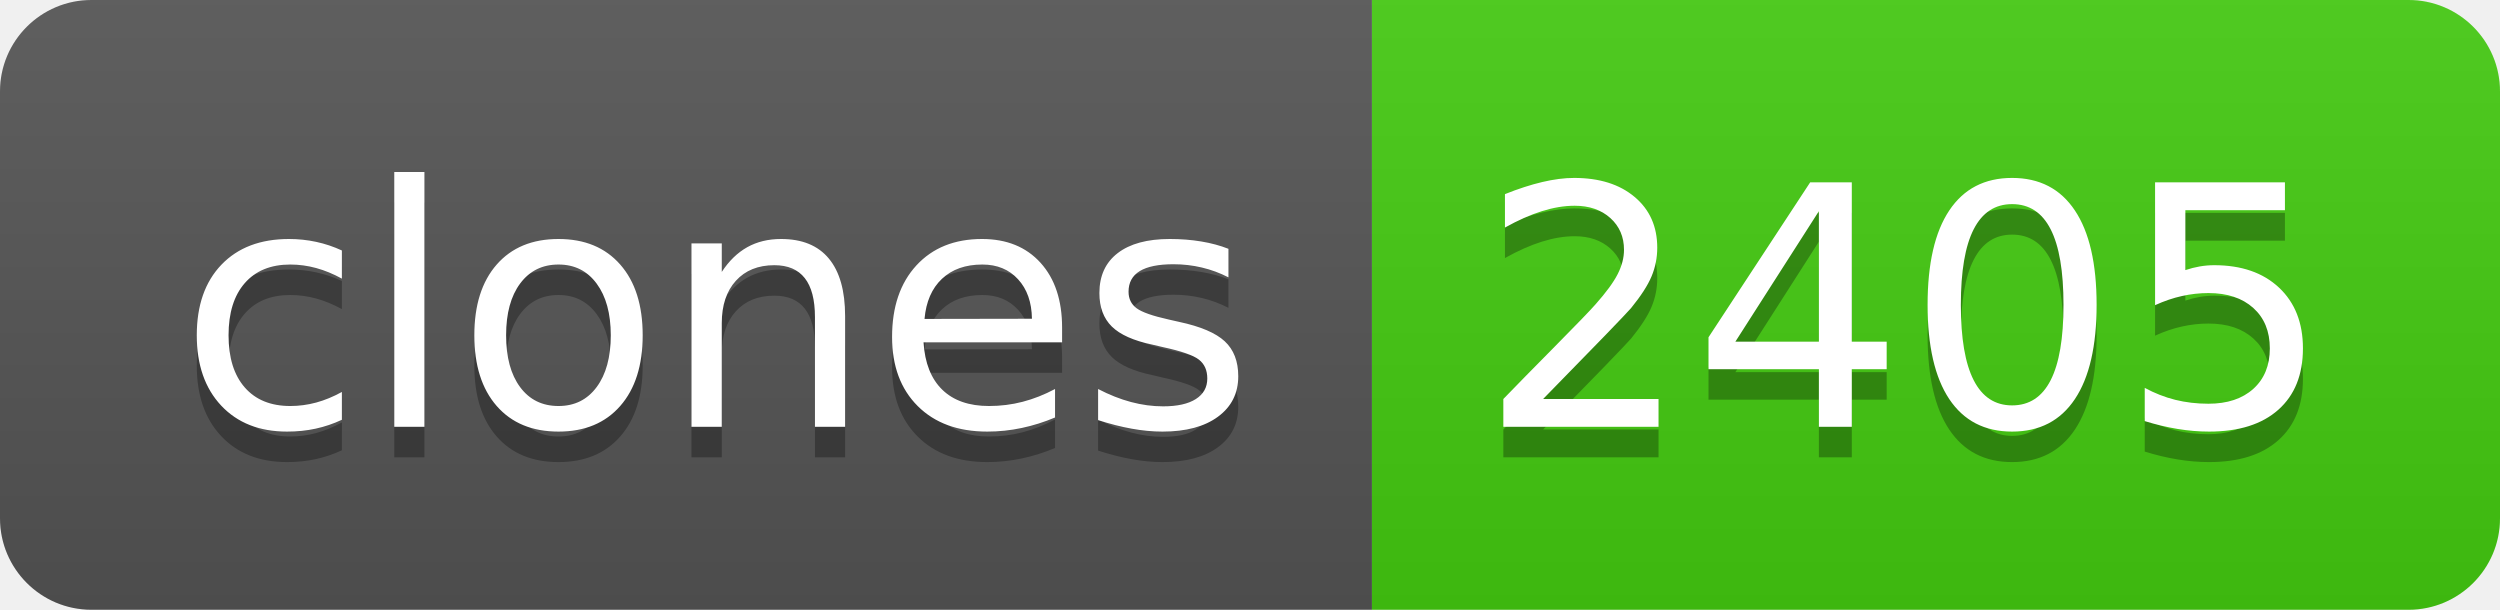
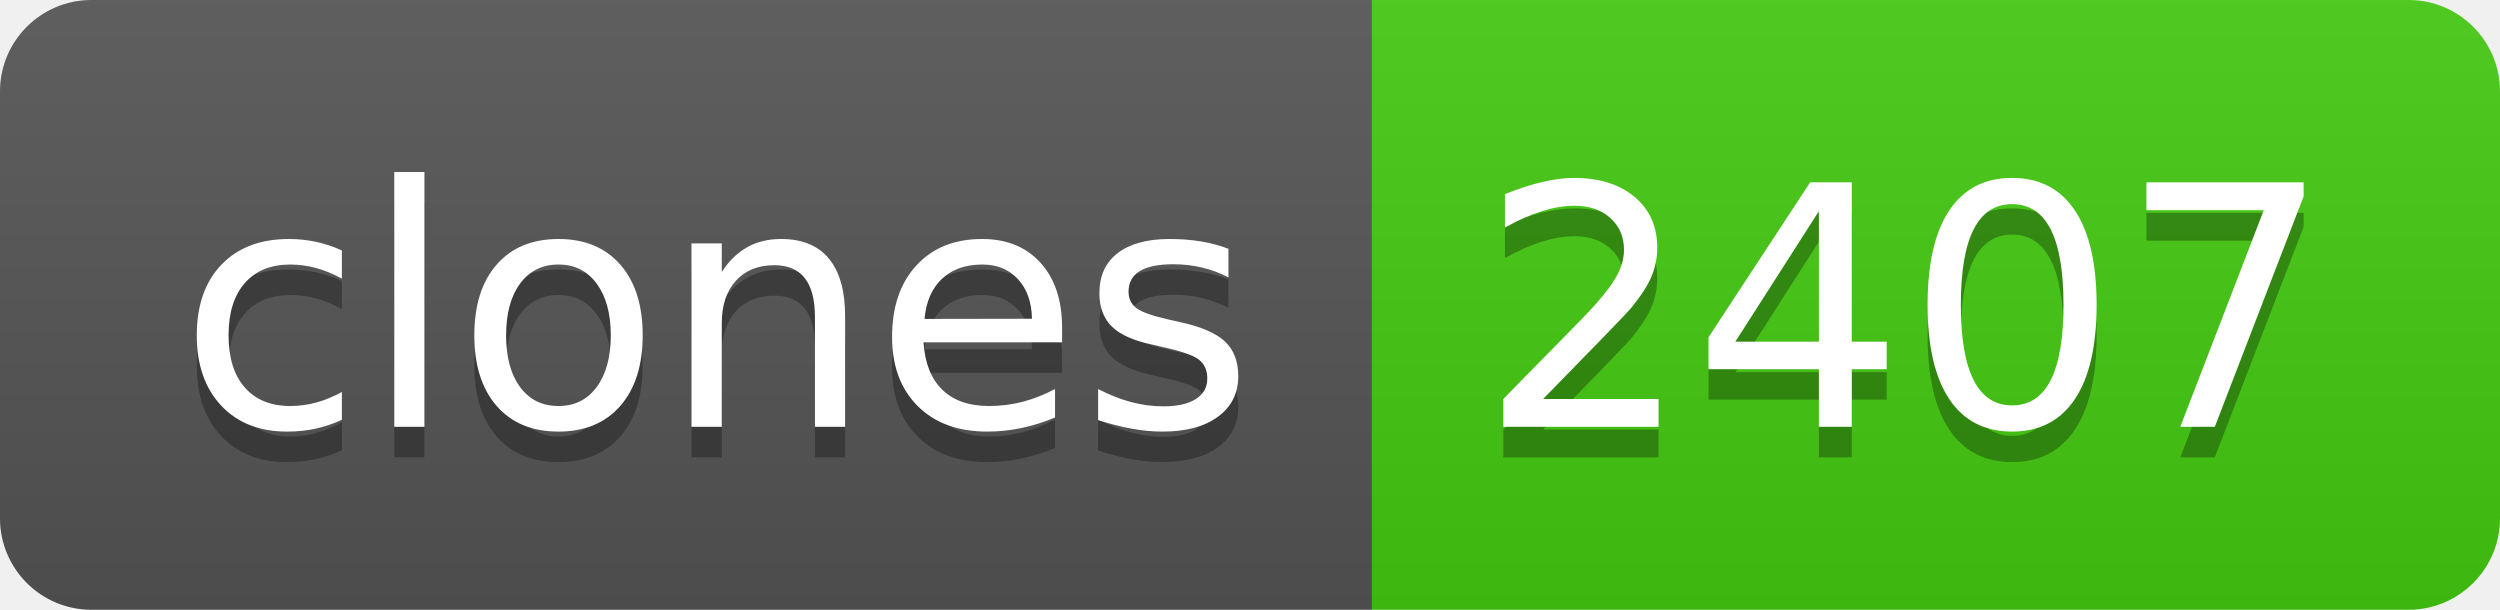
- <svg xmlns="http://www.w3.org/2000/svg" width="82" height="20" role="img" aria-label="clones: 2405">
+ <svg xmlns="http://www.w3.org/2000/svg" width="82" height="20" role="img" aria-label="clones: 2407">
  <linearGradient id="s" x2="0" y2="100%">
    <stop offset="0" stop-color="#bbb" stop-opacity=".1" />
    <stop offset="1" stop-opacity=".1" />
  </linearGradient>
  <clipPath id="r">
    <rect width="82" height="20" rx="3" fill="#fff" />
  </clipPath>
  <g clip-path="url(#r)">
    <rect width="45" height="20" fill="#555" />
    <rect x="45" width="37" height="20" fill="#4c1" />
    <rect width="82" height="20" fill="url(#s)" />
  </g>
  <g fill="#fff" text-anchor="middle" font-family="Verdana,Geneva,DejaVu Sans,sans-serif" text-rendering="geometricPrecision" font-size="110">
    <text aria-hidden="true" x="235" y="150" fill="#010101" fill-opacity=".3" transform="scale(.1)" textLength="350">clones</text>
    <text x="235" y="140" transform="scale(.1)" fill="#fff" textLength="350">clones</text>
-     <text aria-hidden="true" x="625" y="150" fill="#010101" fill-opacity=".3" transform="scale(.1)" textLength="270">2405</text>
-     <text x="625" y="140" transform="scale(.1)" fill="#fff" textLength="270">2405</text>
+     <text aria-hidden="true" x="625" y="150" fill="#010101" fill-opacity=".3" transform="scale(.1)" textLength="270">2407</text>
+     <text x="625" y="140" transform="scale(.1)" fill="#fff" textLength="270">2407</text>
  </g>
</svg>
